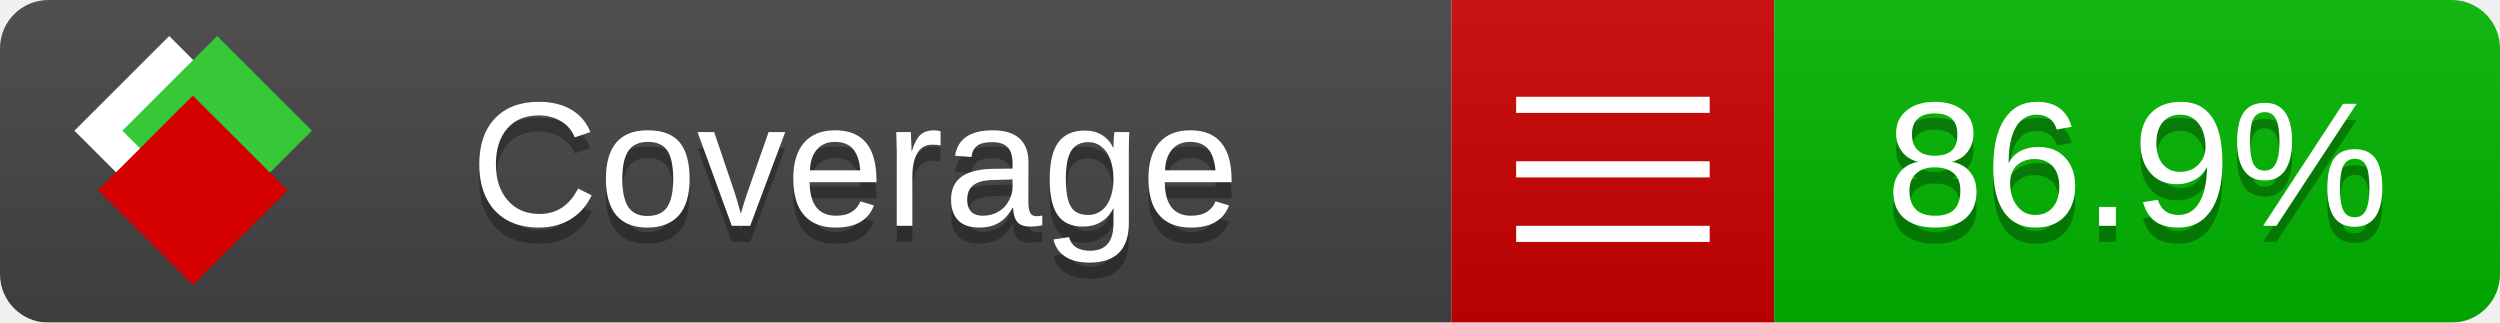
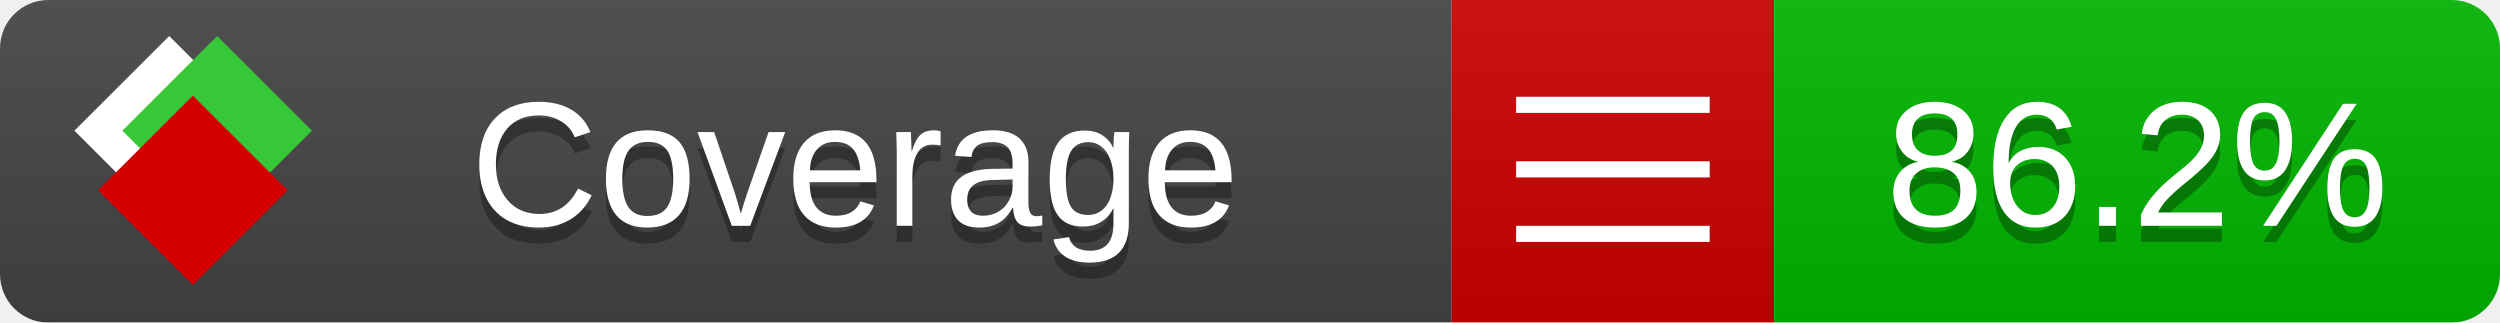
<svg xmlns="http://www.w3.org/2000/svg" xmlns:xlink="http://www.w3.org/1999/xlink" width="155" height="20">
  <style type="text/css">
          
            @keyframes fade1 {
                0% { visibility: visible; opacity: 1; }
               23% { visibility: visible; opacity: 1; }
               25% { visibility: hidden; opacity: 0; }
               48% { visibility: hidden; opacity: 0; }
               50% { visibility: hidden; opacity: 0; }
               73% { visibility: hidden; opacity: 0; }
               75% { visibility: hidden; opacity: 0; }
               98% { visibility: hidden; opacity: 0; }
              100% { visibility: visible; opacity: 1; }
            }
            @keyframes fade2 {
                0% { visibility: hidden; opacity: 0; }
               23% { visibility: hidden; opacity: 0; }
               25% { visibility: visible; opacity: 1; }
               48% { visibility: visible; opacity: 1; }
               50% { visibility: hidden; opacity: 0; }
               73% { visibility: hidden; opacity: 0; }
               75% { visibility: hidden; opacity: 0; }
               98% { visibility: hidden; opacity: 0; }
              100% { visibility: hidden; opacity: 0; }
            }
            @keyframes fade3 {
                0% { visibility: hidden; opacity: 0; }
               23% { visibility: hidden; opacity: 0; }
               25% { visibility: hidden; opacity: 0; }
               48% { visibility: hidden; opacity: 0; }
               50% { visibility: visible; opacity: 1; }
               73% { visibility: visible; opacity: 1; }
               75% { visibility: hidden; opacity: 0; }
               98% { visibility: hidden; opacity: 0; }
              100% { visibility: hidden; opacity: 0; }
            }
            @keyframes fade4 {
                0% { visibility: hidden; opacity: 0; }
               23% { visibility: hidden; opacity: 0; }
               25% { visibility: hidden; opacity: 0; }
               48% { visibility: hidden; opacity: 0; }
               50% { visibility: hidden; opacity: 0; }
               73% { visibility: hidden; opacity: 0; }
               75% { visibility: visible; opacity: 1; }
               98% { visibility: visible; opacity: 1; }
              100% { visibility: hidden; opacity: 0; }
            }
            .linecoverage {
                animation-duration: 15s;
                animation-name: fade1;
                animation-iteration-count: infinite;
            }
            .branchcoverage {
                animation-duration: 15s;
                animation-name: fade2;
                animation-iteration-count: infinite;
            }
            .methodcoverage {
                animation-duration: 15s;
                animation-name: fade3;
                animation-iteration-count: infinite;
            }
            .fullmethodcoverage {
                animation-duration: 15s;
                animation-name: fade4;
                animation-iteration-count: infinite;
            }
          
    </style>
  <defs>
    <linearGradient id="gradient" x2="0" y2="100%">
      <stop offset="0" stop-color="#bbb" stop-opacity=".1" />
      <stop offset="1" stop-opacity=".1" />
    </linearGradient>
    <linearGradient id="c">
      <stop offset="0" stop-color="#d40000" />
      <stop offset="1" stop-color="#ff2a2a" />
    </linearGradient>
    <linearGradient id="a">
      <stop offset="0" stop-color="#e0e0de" />
      <stop offset="1" stop-color="#fff" />
    </linearGradient>
    <linearGradient id="b">
      <stop offset="0" stop-color="#37c837" />
      <stop offset="1" stop-color="#217821" />
    </linearGradient>
    <linearGradient xlink:href="#a" id="e" x1="106.44" x2="69.96" y1="-11.96" y2="-46.84" gradientTransform="matrix(-.8426 -.00045 -.00045 -.8426 -94.27 -75.82)" gradientUnits="userSpaceOnUse" />
    <linearGradient xlink:href="#b" id="f" x1="56.19" x2="77.97" y1="-23.45" y2="10.62" gradientTransform="matrix(.8426 .00045 .00045 .8426 94.27 75.82)" gradientUnits="userSpaceOnUse" />
    <linearGradient xlink:href="#c" id="g" x1="79.98" x2="132.9" y1="10.79" y2="10.79" gradientTransform="matrix(.8426 .00045 .00045 .8426 94.27 75.82)" gradientUnits="userSpaceOnUse" />
    <mask id="mask">
      <rect width="155" height="20" rx="3" fill="#fff" />
    </mask>
    <g id="icon" transform="matrix(.04486 0 0 .04481 -.48 -.63)">
      <rect width="52.92" height="52.92" x="-109.72" y="-27.13" fill="url(#e)" transform="rotate(-135)" />
      <rect width="52.92" height="52.92" x="70.19" y="-39.18" fill="url(#f)" transform="rotate(45)" />
      <rect width="52.92" height="52.92" x="80.05" y="-15.74" fill="url(#g)" transform="rotate(45)" />
    </g>
  </defs>
  <g mask="url(#mask)">
    <rect x="0" y="0" width="90" height="20" fill="#444" />
    <rect x="90" y="0" width="20" height="20" fill="#c00" />
    <rect x="110" y="0" width="45" height="20" fill="#00B600" />
    <rect x="0" y="0" width="155" height="20" fill="url(#gradient)" />
  </g>
  <g>
    <path class="" stroke="#fff" d="M94 6.5 h12 M94 10.5 h12 M94 14.5 h12" />
  </g>
  <g fill="#fff" text-anchor="middle" font-family="Verdana,Arial,Geneva,sans-serif" font-size="11">
    <a xlink:href="https://github.com/danielpalme/ReportGenerator" target="_top">
      <use xlink:href="#icon" transform="translate(3,1) scale(3.5)" />
    </a>
    <text x="53" y="15" fill="#010101" fill-opacity=".3">Coverage</text>
    <text x="53" y="14" fill="#fff">Coverage</text>
-     <text class="" x="132.5" y="15" fill="#010101" fill-opacity=".3">86.9%</text>
-     <text class="" x="132.5" y="14">86.9%</text>
+     <text class="" x="132.5" y="15" fill="#010101" fill-opacity=".3">86.2%</text>
+     <text class="" x="132.5" y="14">86.2%</text>
  </g>
  <g>
    <rect class="" x="90" y="0" width="65" height="20" fill-opacity="0" />
  </g>
</svg>
